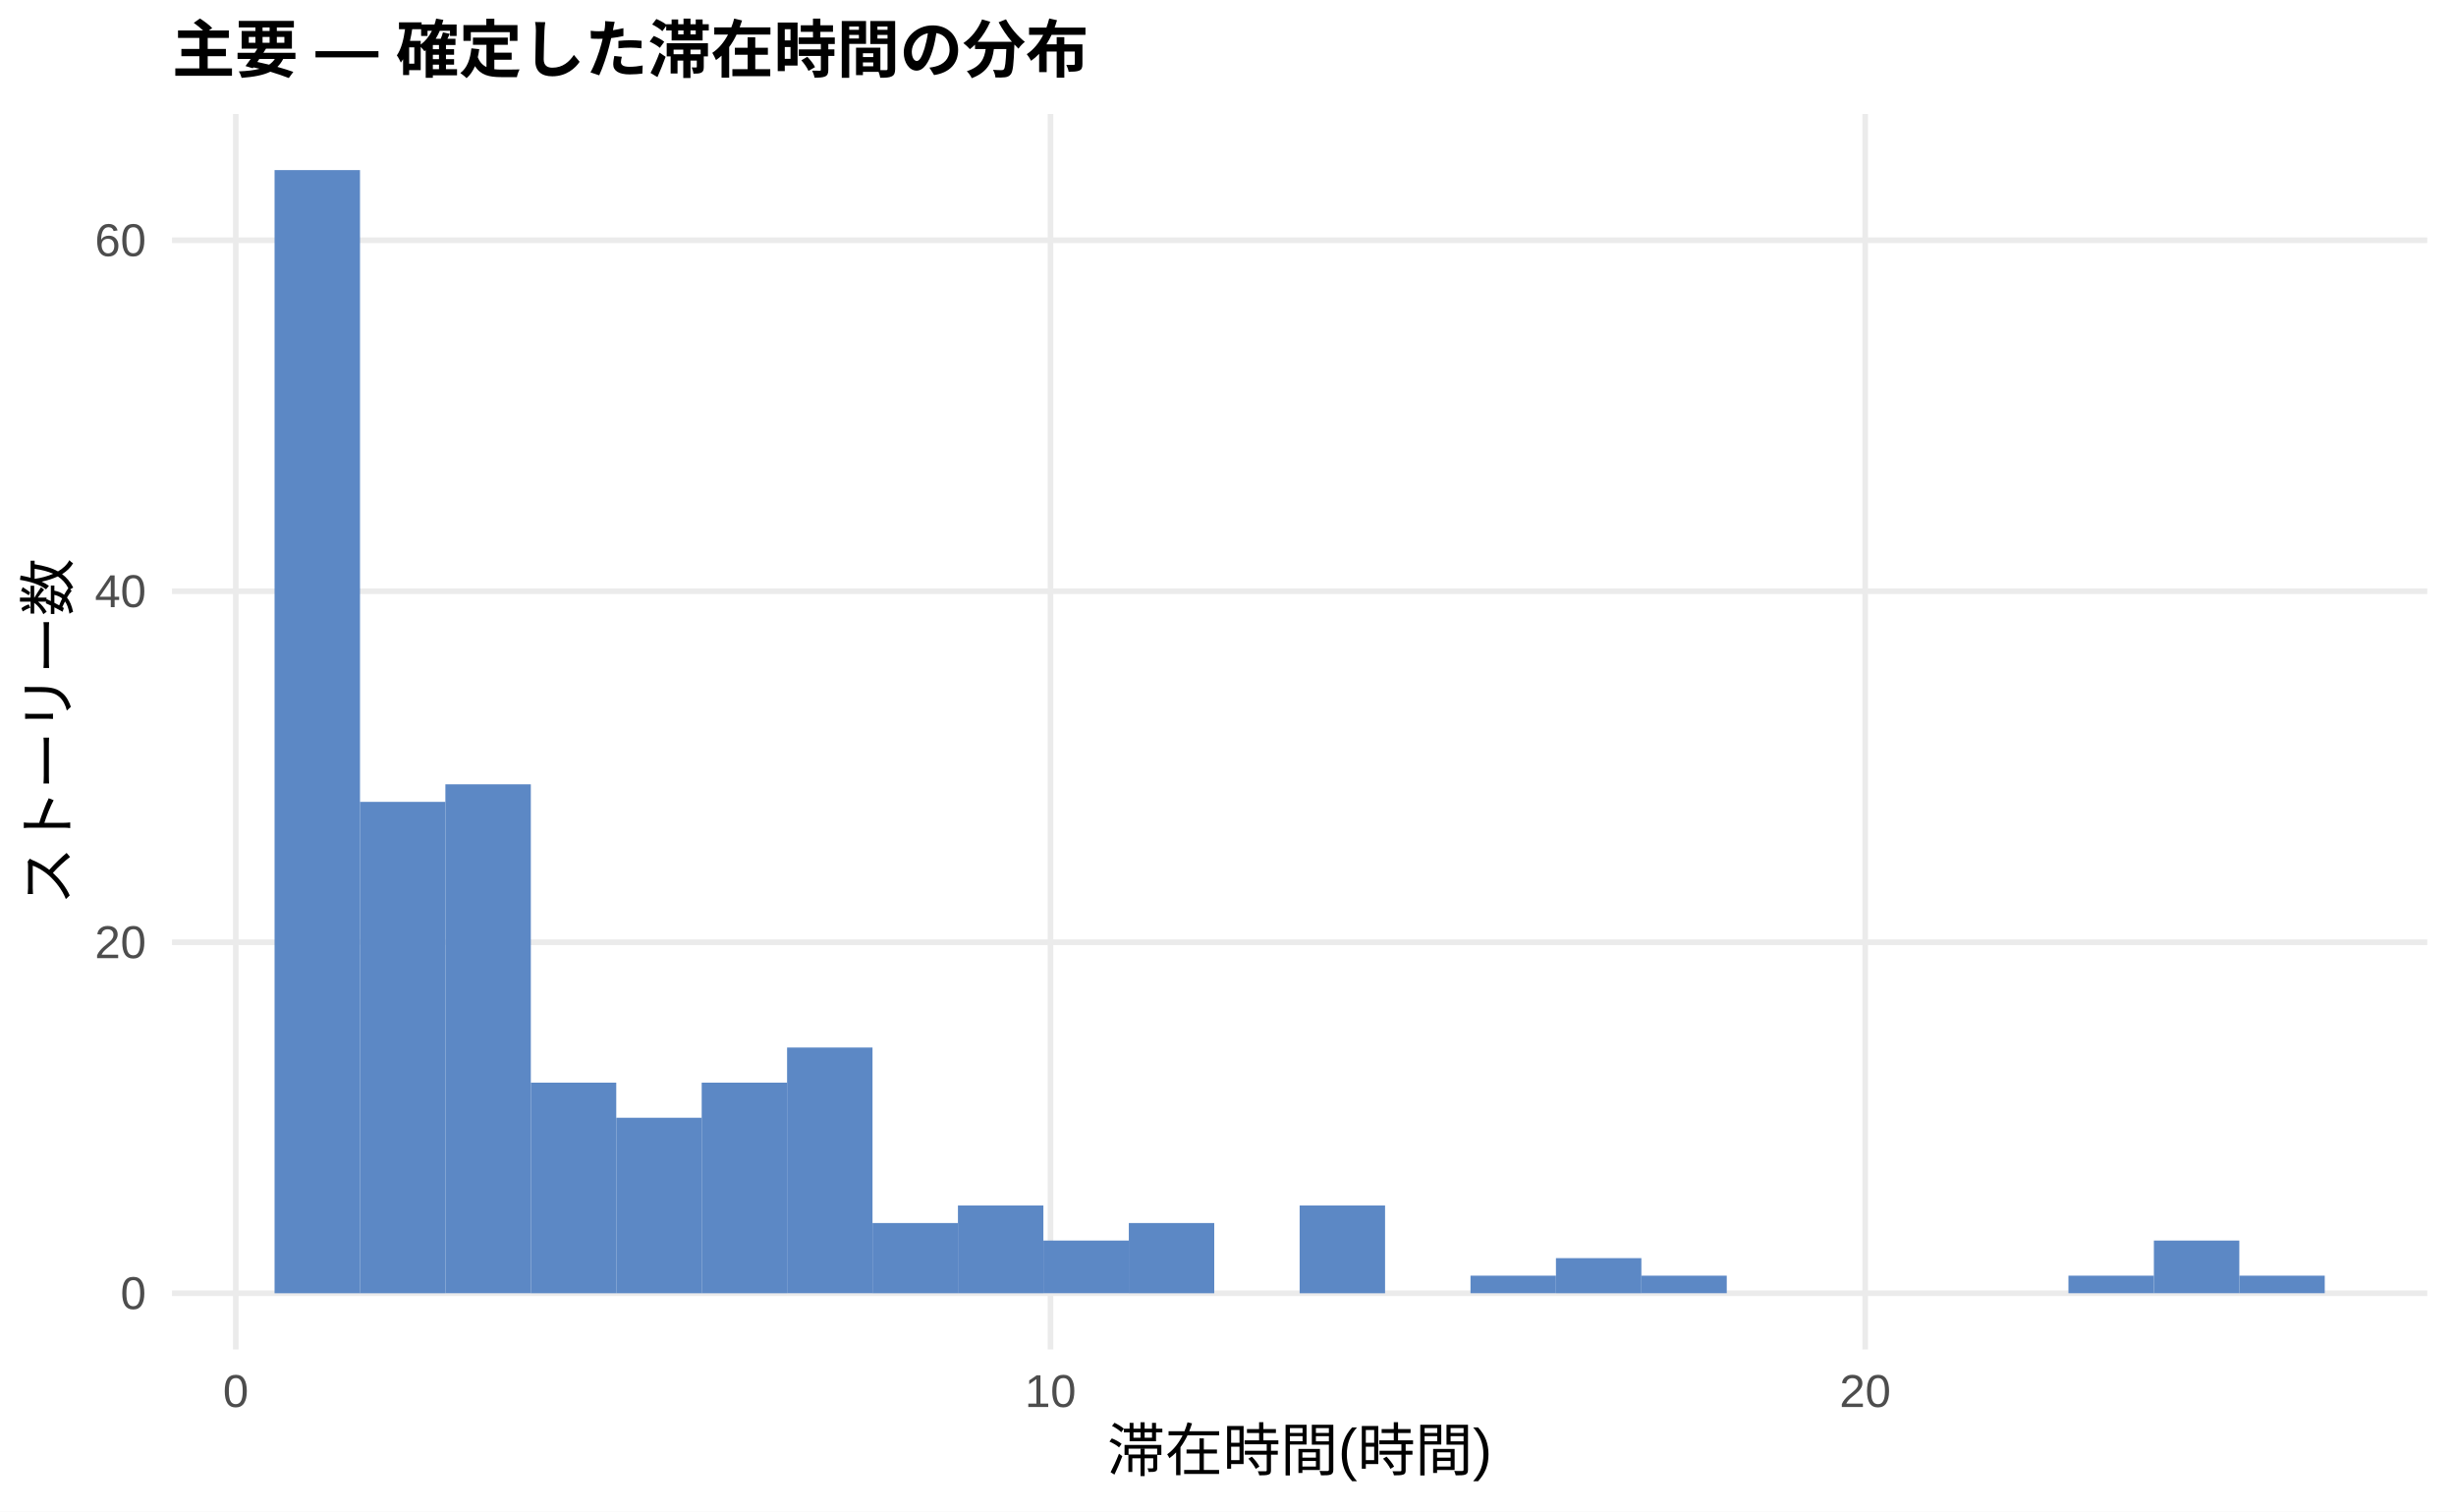
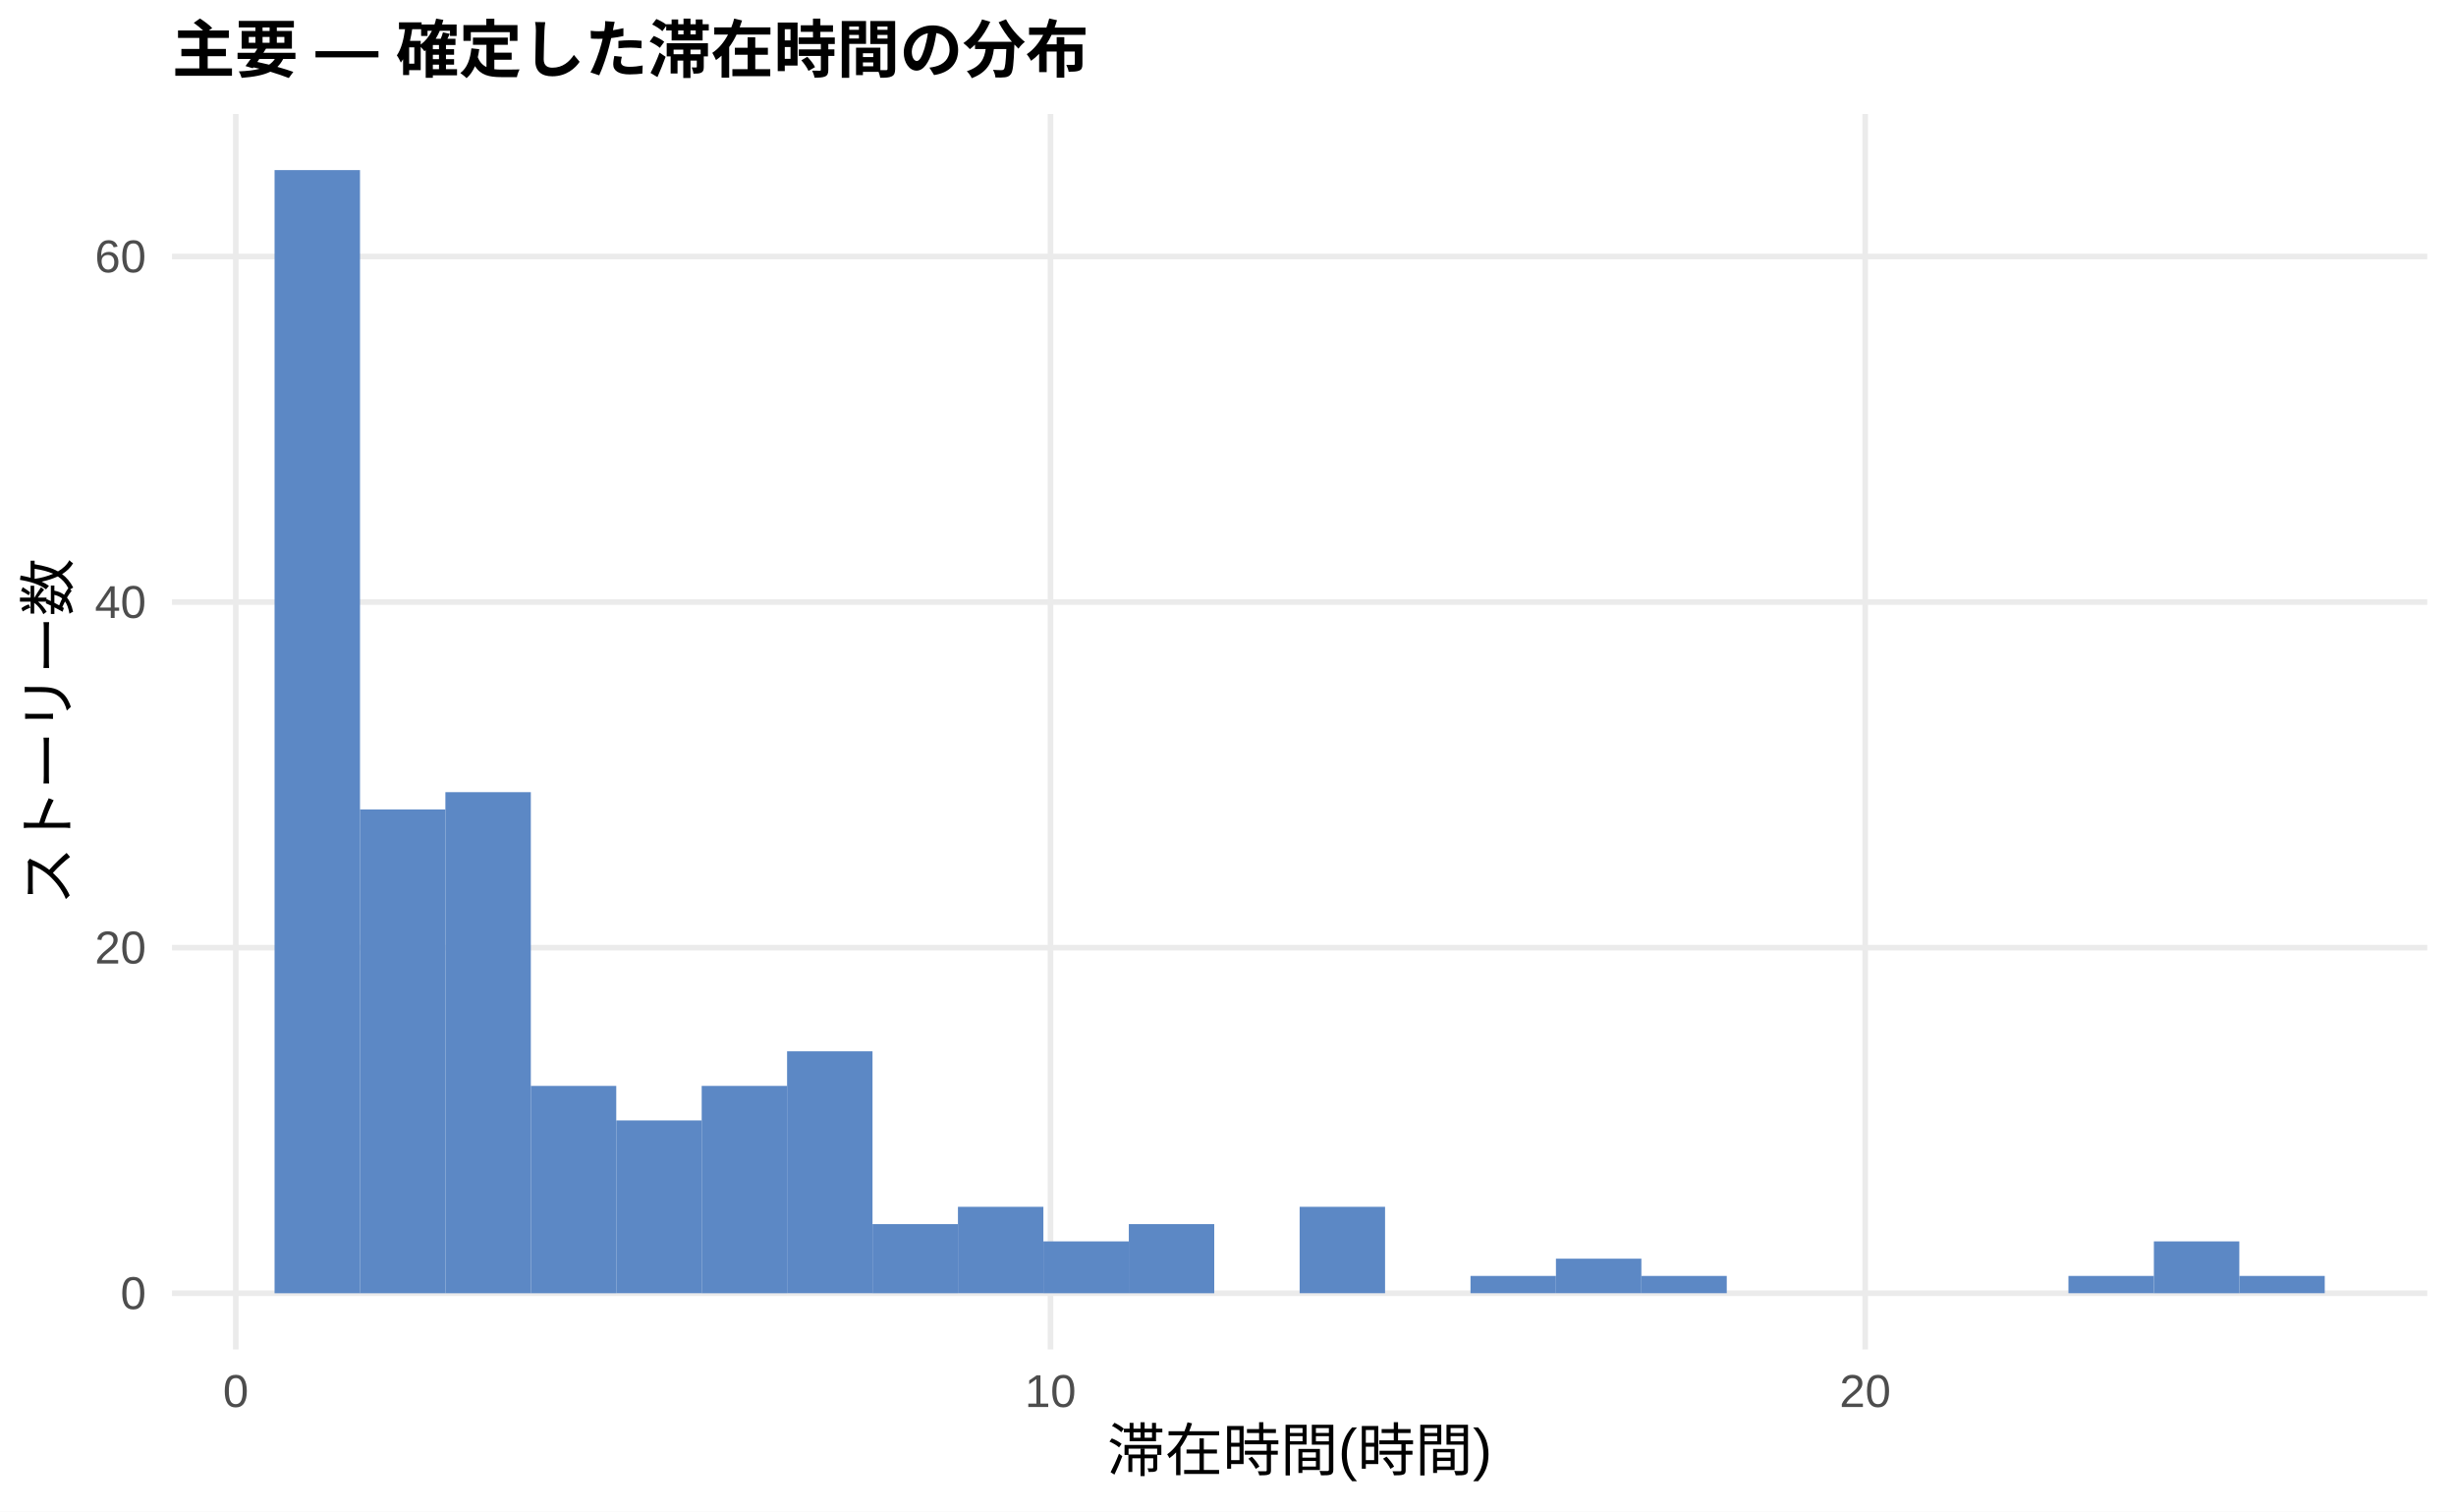
<svg xmlns="http://www.w3.org/2000/svg" width="468.00pt" height="288.00pt" viewBox="0 0 468.00 288.00">
  <g class="svglite">
    <defs>
      <style type="text/css">
    .svglite line, .svglite polyline, .svglite polygon, .svglite path, .svglite rect, .svglite circle {
      fill: none;
      stroke: #000000;
      stroke-linecap: round;
      stroke-linejoin: round;
      stroke-miterlimit: 10.00;
    }
    .svglite text {
      white-space: pre;
    }
    .svglite g.glyphgroup path {
      fill: inherit;
      stroke: none;
    }
  </style>
    </defs>
    <rect width="100%" height="100%" style="stroke: none; fill: #FFFFFF;" />
    <defs>
      <clipPath id="cpMC4wMHw0NjguMDB8MC4wMHwyODguMDA=">
        <rect x="0.00" y="0.00" width="468.00" height="288.00" />
      </clipPath>
    </defs>
    <g clip-path="url(#cpMC4wMHw0NjguMDB8MC4wMHwyODguMDA=)">
      <rect x="0.00" y="0.00" width="468.00" height="288.00" style="stroke-width: 1.07; stroke: none; fill: #FFFFFF;" />
    </g>
    <defs>
      <clipPath id="cpMzIuNzh8NDYyLjUyfDIxLjcxfDI1Ny4xMg==">
        <rect x="32.78" y="21.71" width="429.74" height="235.41" />
      </clipPath>
    </defs>
    <g clip-path="url(#cpMzIuNzh8NDYyLjUyfDIxLjcxfDI1Ny4xMg==)">
      <polyline points="32.78,246.42 462.52,246.42 " style="stroke-width: 1.07; stroke: #EBEBEB; stroke-linecap: butt;" />
-       <polyline points="32.78,179.54 462.52,179.54 " style="stroke-width: 1.07; stroke: #EBEBEB; stroke-linecap: butt;" />
-       <polyline points="32.78,112.66 462.52,112.66 " style="stroke-width: 1.07; stroke: #EBEBEB; stroke-linecap: butt;" />
-       <polyline points="32.78,45.78 462.52,45.78 " style="stroke-width: 1.07; stroke: #EBEBEB; stroke-linecap: butt;" />
+       <polyline points="32.78,180.57 462.52,180.57 " style="stroke-width: 1.07; stroke: #EBEBEB; stroke-linecap: butt;" />
+       <polyline points="32.78,114.72 462.52,114.72 " style="stroke-width: 1.07; stroke: #EBEBEB; stroke-linecap: butt;" />
+       <polyline points="32.78,48.87 462.52,48.87 " style="stroke-width: 1.07; stroke: #EBEBEB; stroke-linecap: butt;" />
      <polyline points="44.93,257.12 44.93,21.71 " style="stroke-width: 1.07; stroke: #EBEBEB; stroke-linecap: butt;" />
      <polyline points="200.17,257.12 200.17,21.71 " style="stroke-width: 1.07; stroke: #EBEBEB; stroke-linecap: butt;" />
      <polyline points="355.42,257.12 355.42,21.71 " style="stroke-width: 1.07; stroke: #EBEBEB; stroke-linecap: butt;" />
      <rect x="52.32" y="32.41" width="16.28" height="214.01" style="stroke-width: 1.07; stroke: none; stroke-linecap: butt; stroke-linejoin: miter; fill: #5C88C5;" />
-       <rect x="68.59" y="152.79" width="16.28" height="93.63" style="stroke-width: 1.07; stroke: none; stroke-linecap: butt; stroke-linejoin: miter; fill: #5C88C5;" />
-       <rect x="84.87" y="149.44" width="16.28" height="96.97" style="stroke-width: 1.07; stroke: none; stroke-linecap: butt; stroke-linejoin: miter; fill: #5C88C5;" />
-       <rect x="101.15" y="206.29" width="16.28" height="40.13" style="stroke-width: 1.07; stroke: none; stroke-linecap: butt; stroke-linejoin: miter; fill: #5C88C5;" />
-       <rect x="117.43" y="212.98" width="16.28" height="33.44" style="stroke-width: 1.07; stroke: none; stroke-linecap: butt; stroke-linejoin: miter; fill: #5C88C5;" />
-       <rect x="133.71" y="206.29" width="16.28" height="40.13" style="stroke-width: 1.07; stroke: none; stroke-linecap: butt; stroke-linejoin: miter; fill: #5C88C5;" />
-       <rect x="149.98" y="199.60" width="16.28" height="46.81" style="stroke-width: 1.07; stroke: none; stroke-linecap: butt; stroke-linejoin: miter; fill: #5C88C5;" />
-       <rect x="166.26" y="233.04" width="16.28" height="13.38" style="stroke-width: 1.07; stroke: none; stroke-linecap: butt; stroke-linejoin: miter; fill: #5C88C5;" />
-       <rect x="182.54" y="229.70" width="16.28" height="16.72" style="stroke-width: 1.07; stroke: none; stroke-linecap: butt; stroke-linejoin: miter; fill: #5C88C5;" />
-       <rect x="198.82" y="236.38" width="16.28" height="10.03" style="stroke-width: 1.07; stroke: none; stroke-linecap: butt; stroke-linejoin: miter; fill: #5C88C5;" />
-       <rect x="215.10" y="233.04" width="16.28" height="13.38" style="stroke-width: 1.07; stroke: none; stroke-linecap: butt; stroke-linejoin: miter; fill: #5C88C5;" />
+       <rect x="68.59" y="154.23" width="16.28" height="92.19" style="stroke-width: 1.07; stroke: none; stroke-linecap: butt; stroke-linejoin: miter; fill: #5C88C5;" />
+       <rect x="84.87" y="150.94" width="16.28" height="95.48" style="stroke-width: 1.07; stroke: none; stroke-linecap: butt; stroke-linejoin: miter; fill: #5C88C5;" />
+       <rect x="101.15" y="206.91" width="16.28" height="39.51" style="stroke-width: 1.07; stroke: none; stroke-linecap: butt; stroke-linejoin: miter; fill: #5C88C5;" />
+       <rect x="117.43" y="213.49" width="16.28" height="32.92" style="stroke-width: 1.07; stroke: none; stroke-linecap: butt; stroke-linejoin: miter; fill: #5C88C5;" />
+       <rect x="133.71" y="206.91" width="16.28" height="39.51" style="stroke-width: 1.07; stroke: none; stroke-linecap: butt; stroke-linejoin: miter; fill: #5C88C5;" />
+       <rect x="149.98" y="200.32" width="16.28" height="46.09" style="stroke-width: 1.07; stroke: none; stroke-linecap: butt; stroke-linejoin: miter; fill: #5C88C5;" />
+       <rect x="166.26" y="233.25" width="16.28" height="13.17" style="stroke-width: 1.07; stroke: none; stroke-linecap: butt; stroke-linejoin: miter; fill: #5C88C5;" />
+       <rect x="182.54" y="229.95" width="16.28" height="16.46" style="stroke-width: 1.07; stroke: none; stroke-linecap: butt; stroke-linejoin: miter; fill: #5C88C5;" />
+       <rect x="198.82" y="236.54" width="16.28" height="9.88" style="stroke-width: 1.07; stroke: none; stroke-linecap: butt; stroke-linejoin: miter; fill: #5C88C5;" />
+       <rect x="215.10" y="233.25" width="16.28" height="13.17" style="stroke-width: 1.07; stroke: none; stroke-linecap: butt; stroke-linejoin: miter; fill: #5C88C5;" />
      <rect x="231.37" y="246.42" width="16.28" height="0.00" style="stroke-width: 1.07; stroke: none; stroke-linecap: butt; stroke-linejoin: miter; fill: #5C88C5;" />
-       <rect x="247.65" y="229.70" width="16.28" height="16.72" style="stroke-width: 1.07; stroke: none; stroke-linecap: butt; stroke-linejoin: miter; fill: #5C88C5;" />
+       <rect x="247.65" y="229.95" width="16.28" height="16.46" style="stroke-width: 1.07; stroke: none; stroke-linecap: butt; stroke-linejoin: miter; fill: #5C88C5;" />
      <rect x="263.93" y="246.42" width="16.28" height="0.00" style="stroke-width: 1.07; stroke: none; stroke-linecap: butt; stroke-linejoin: miter; fill: #5C88C5;" />
-       <rect x="280.21" y="243.07" width="16.28" height="3.34" style="stroke-width: 1.07; stroke: none; stroke-linecap: butt; stroke-linejoin: miter; fill: #5C88C5;" />
-       <rect x="296.49" y="239.73" width="16.28" height="6.69" style="stroke-width: 1.07; stroke: none; stroke-linecap: butt; stroke-linejoin: miter; fill: #5C88C5;" />
-       <rect x="312.76" y="243.07" width="16.28" height="3.34" style="stroke-width: 1.07; stroke: none; stroke-linecap: butt; stroke-linejoin: miter; fill: #5C88C5;" />
+       <rect x="280.21" y="243.12" width="16.28" height="3.29" style="stroke-width: 1.07; stroke: none; stroke-linecap: butt; stroke-linejoin: miter; fill: #5C88C5;" />
+       <rect x="296.49" y="239.83" width="16.28" height="6.58" style="stroke-width: 1.07; stroke: none; stroke-linecap: butt; stroke-linejoin: miter; fill: #5C88C5;" />
+       <rect x="312.76" y="243.12" width="16.28" height="3.29" style="stroke-width: 1.07; stroke: none; stroke-linecap: butt; stroke-linejoin: miter; fill: #5C88C5;" />
      <rect x="329.04" y="246.42" width="16.28" height="0.00" style="stroke-width: 1.07; stroke: none; stroke-linecap: butt; stroke-linejoin: miter; fill: #5C88C5;" />
      <rect x="345.32" y="246.42" width="16.28" height="0.00" style="stroke-width: 1.07; stroke: none; stroke-linecap: butt; stroke-linejoin: miter; fill: #5C88C5;" />
      <rect x="361.60" y="246.42" width="16.28" height="0.00" style="stroke-width: 1.07; stroke: none; stroke-linecap: butt; stroke-linejoin: miter; fill: #5C88C5;" />
      <rect x="377.87" y="246.42" width="16.28" height="0.00" style="stroke-width: 1.07; stroke: none; stroke-linecap: butt; stroke-linejoin: miter; fill: #5C88C5;" />
-       <rect x="394.15" y="243.07" width="16.28" height="3.34" style="stroke-width: 1.07; stroke: none; stroke-linecap: butt; stroke-linejoin: miter; fill: #5C88C5;" />
-       <rect x="410.43" y="236.38" width="16.28" height="10.03" style="stroke-width: 1.07; stroke: none; stroke-linecap: butt; stroke-linejoin: miter; fill: #5C88C5;" />
-       <rect x="426.71" y="243.07" width="16.28" height="3.34" style="stroke-width: 1.07; stroke: none; stroke-linecap: butt; stroke-linejoin: miter; fill: #5C88C5;" />
+       <rect x="394.15" y="243.12" width="16.28" height="3.29" style="stroke-width: 1.07; stroke: none; stroke-linecap: butt; stroke-linejoin: miter; fill: #5C88C5;" />
+       <rect x="410.43" y="236.54" width="16.28" height="9.88" style="stroke-width: 1.07; stroke: none; stroke-linecap: butt; stroke-linejoin: miter; fill: #5C88C5;" />
+       <rect x="426.71" y="243.12" width="16.28" height="3.29" style="stroke-width: 1.07; stroke: none; stroke-linecap: butt; stroke-linejoin: miter; fill: #5C88C5;" />
    </g>
    <g clip-path="url(#cpMC4wMHw0NjguMDB8MC4wMHwyODguMDA=)">
      <text x="27.85" y="249.44" text-anchor="end" style="font-size: 8.80px;fill: #4D4D4D; font-family: &quot;Liberation Sans&quot;;" textLength="4.89px" lengthAdjust="spacingAndGlyphs">0</text>
-       <text x="27.85" y="182.57" text-anchor="end" style="font-size: 8.80px;fill: #4D4D4D; font-family: &quot;Liberation Sans&quot;;" textLength="9.78px" lengthAdjust="spacingAndGlyphs">20</text>
-       <text x="27.85" y="115.69" text-anchor="end" style="font-size: 8.80px;fill: #4D4D4D; font-family: &quot;Liberation Sans&quot;;" textLength="9.78px" lengthAdjust="spacingAndGlyphs">40</text>
-       <text x="27.85" y="48.81" text-anchor="end" style="font-size: 8.80px;fill: #4D4D4D; font-family: &quot;Liberation Sans&quot;;" textLength="9.78px" lengthAdjust="spacingAndGlyphs">60</text>
+       <text x="27.85" y="183.59" text-anchor="end" style="font-size: 8.80px;fill: #4D4D4D; font-family: &quot;Liberation Sans&quot;;" textLength="9.78px" lengthAdjust="spacingAndGlyphs">20</text>
+       <text x="27.85" y="117.75" text-anchor="end" style="font-size: 8.80px;fill: #4D4D4D; font-family: &quot;Liberation Sans&quot;;" textLength="9.78px" lengthAdjust="spacingAndGlyphs">40</text>
+       <text x="27.85" y="51.90" text-anchor="end" style="font-size: 8.80px;fill: #4D4D4D; font-family: &quot;Liberation Sans&quot;;" textLength="9.78px" lengthAdjust="spacingAndGlyphs">60</text>
      <text x="44.93" y="268.10" text-anchor="middle" style="font-size: 8.80px;fill: #4D4D4D; font-family: &quot;Liberation Sans&quot;;" textLength="4.89px" lengthAdjust="spacingAndGlyphs">0</text>
      <text x="200.17" y="268.10" text-anchor="middle" style="font-size: 8.80px;fill: #4D4D4D; font-family: &quot;Liberation Sans&quot;;" textLength="9.78px" lengthAdjust="spacingAndGlyphs">10</text>
      <text x="355.42" y="268.10" text-anchor="middle" style="font-size: 8.80px;fill: #4D4D4D; font-family: &quot;Liberation Sans&quot;;" textLength="9.78px" lengthAdjust="spacingAndGlyphs">20</text>
      <text x="247.65" y="280.24" text-anchor="middle" style="font-size: 11.00px; font-family: &quot;Liberation Sans&quot;;" textLength="73.31px" lengthAdjust="spacingAndGlyphs">滞在時間(時間)</text>
      <text transform="translate(13.05,139.41) rotate(-90)" text-anchor="middle" style="font-size: 11.00px; font-family: &quot;Liberation Sans&quot;;" textLength="66.00px" lengthAdjust="spacingAndGlyphs">ストーリー数</text>
      <text x="32.78" y="13.74" style="font-size: 12.00px; font-weight: bold; font-family: &quot;Liberation Sans&quot;;" textLength="174.66px" lengthAdjust="spacingAndGlyphs">主要 — 確定した滞在時間の分布</text>
    </g>
  </g>
</svg>
